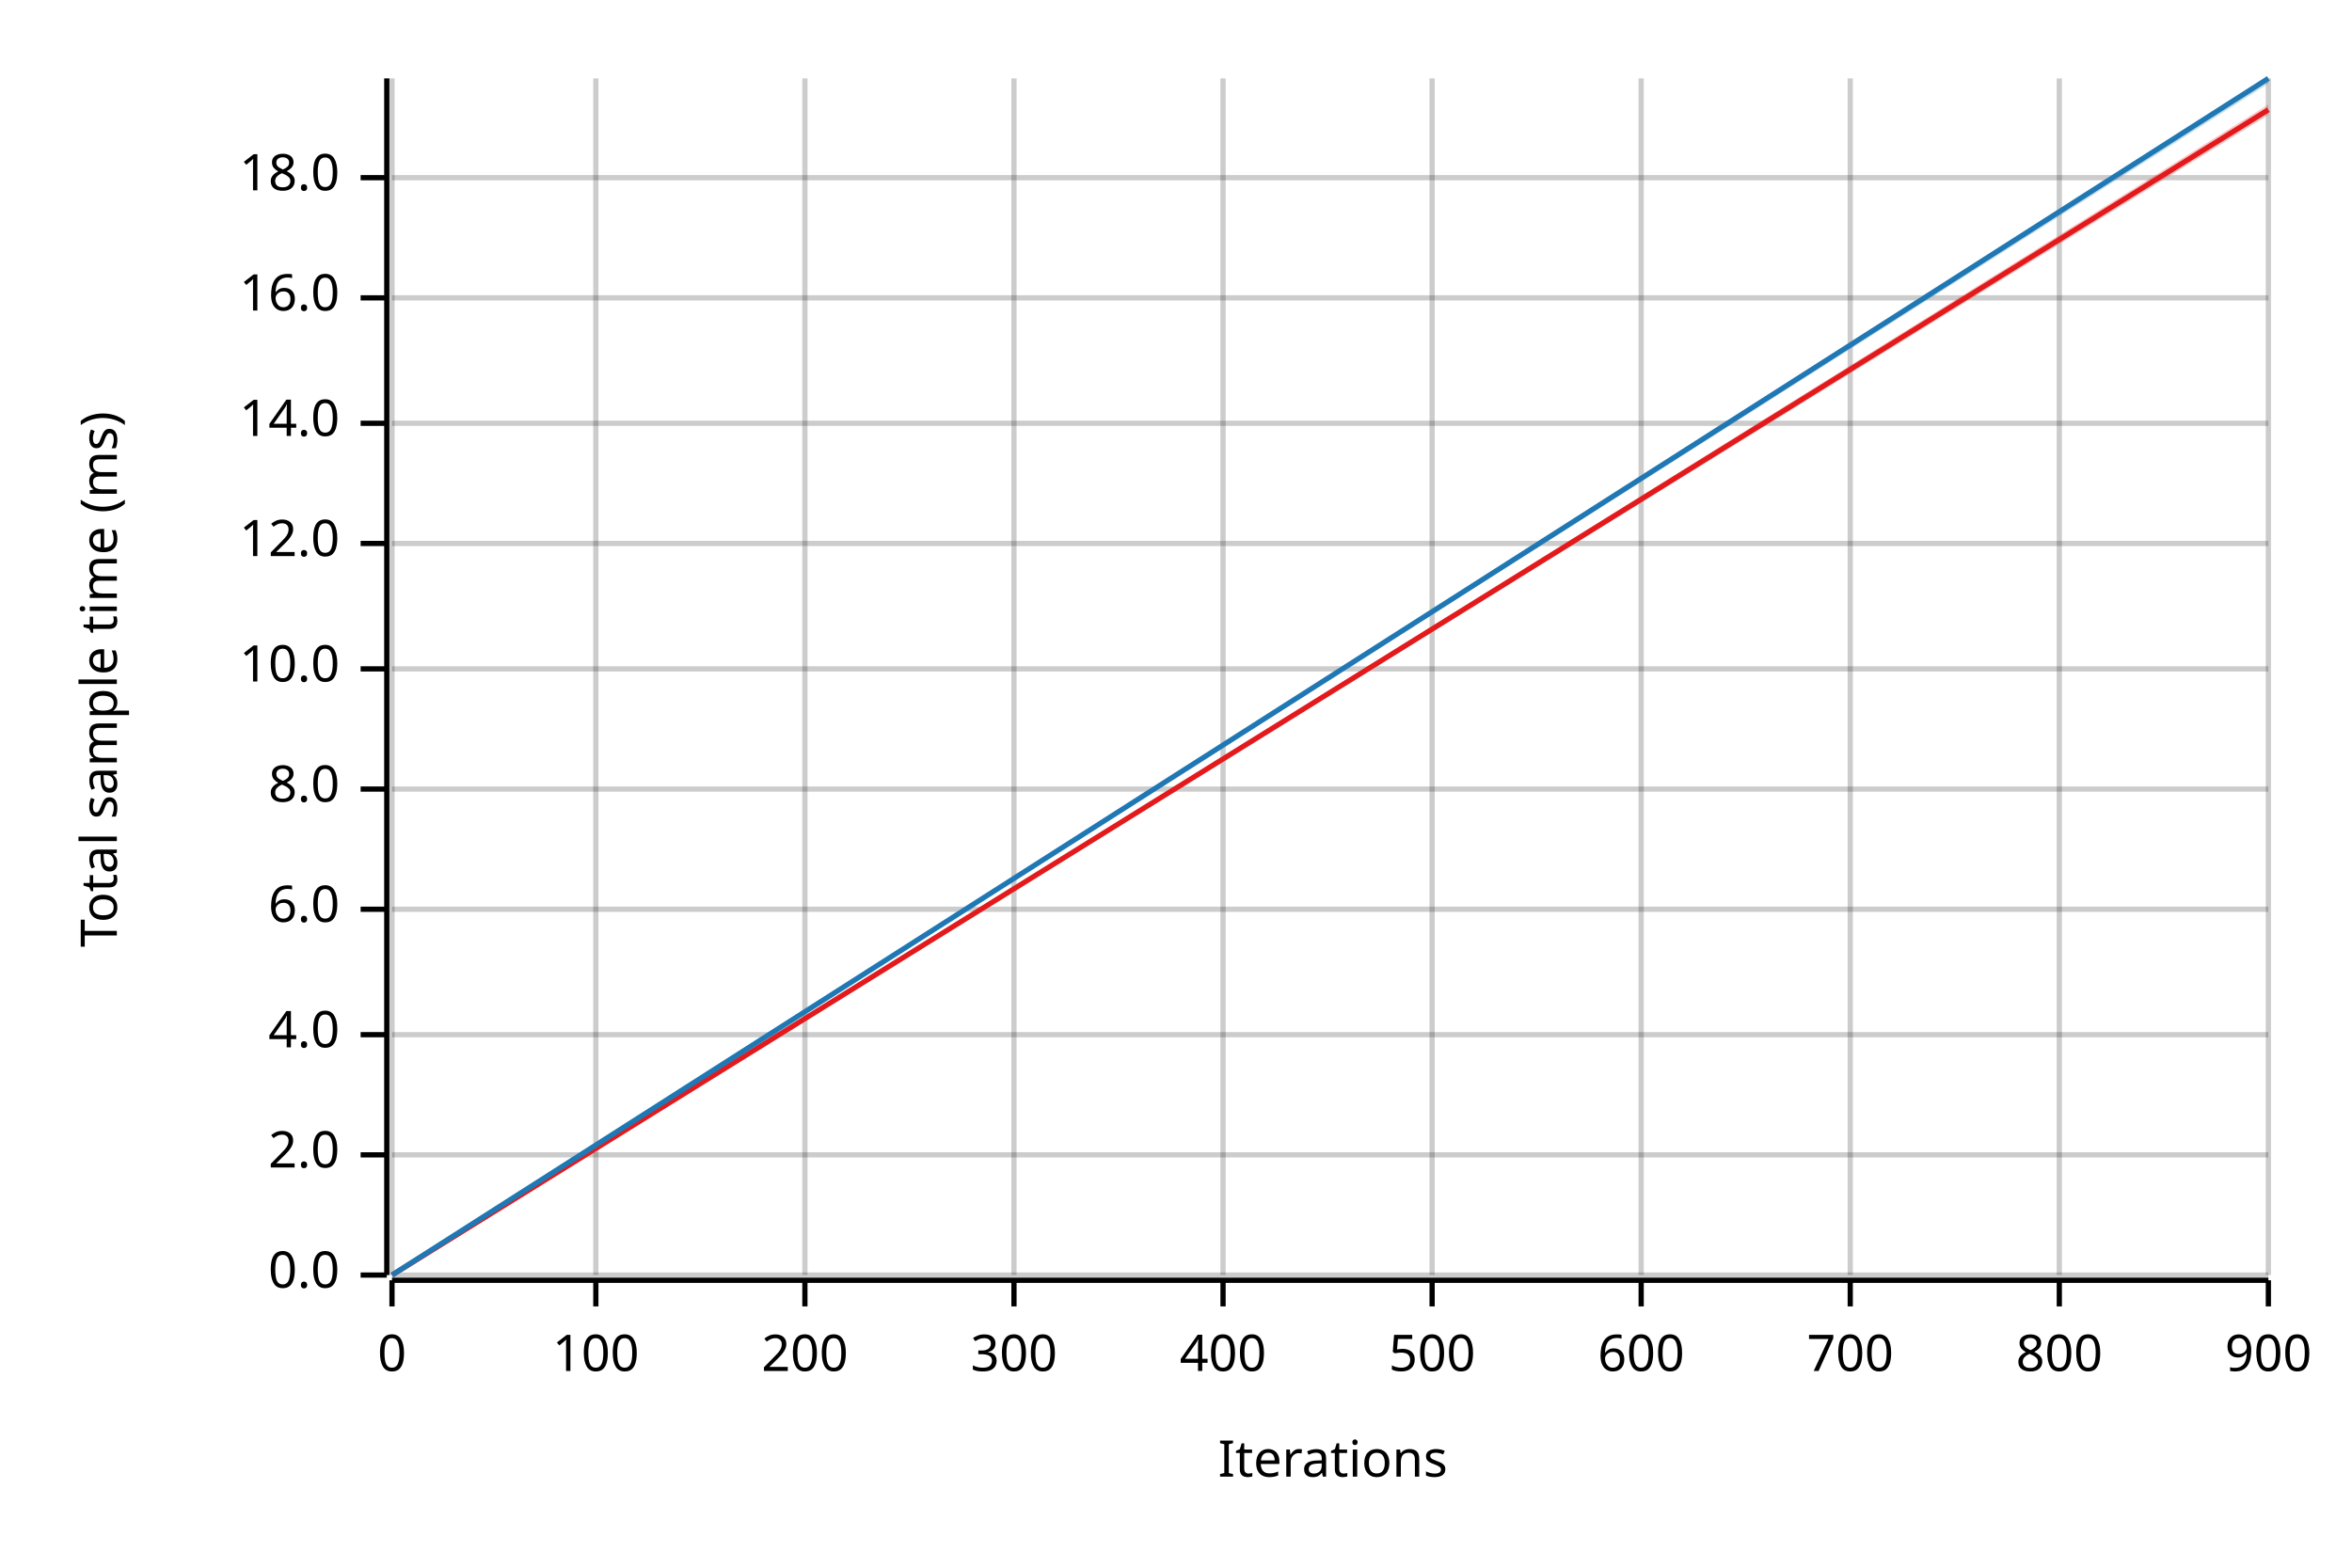
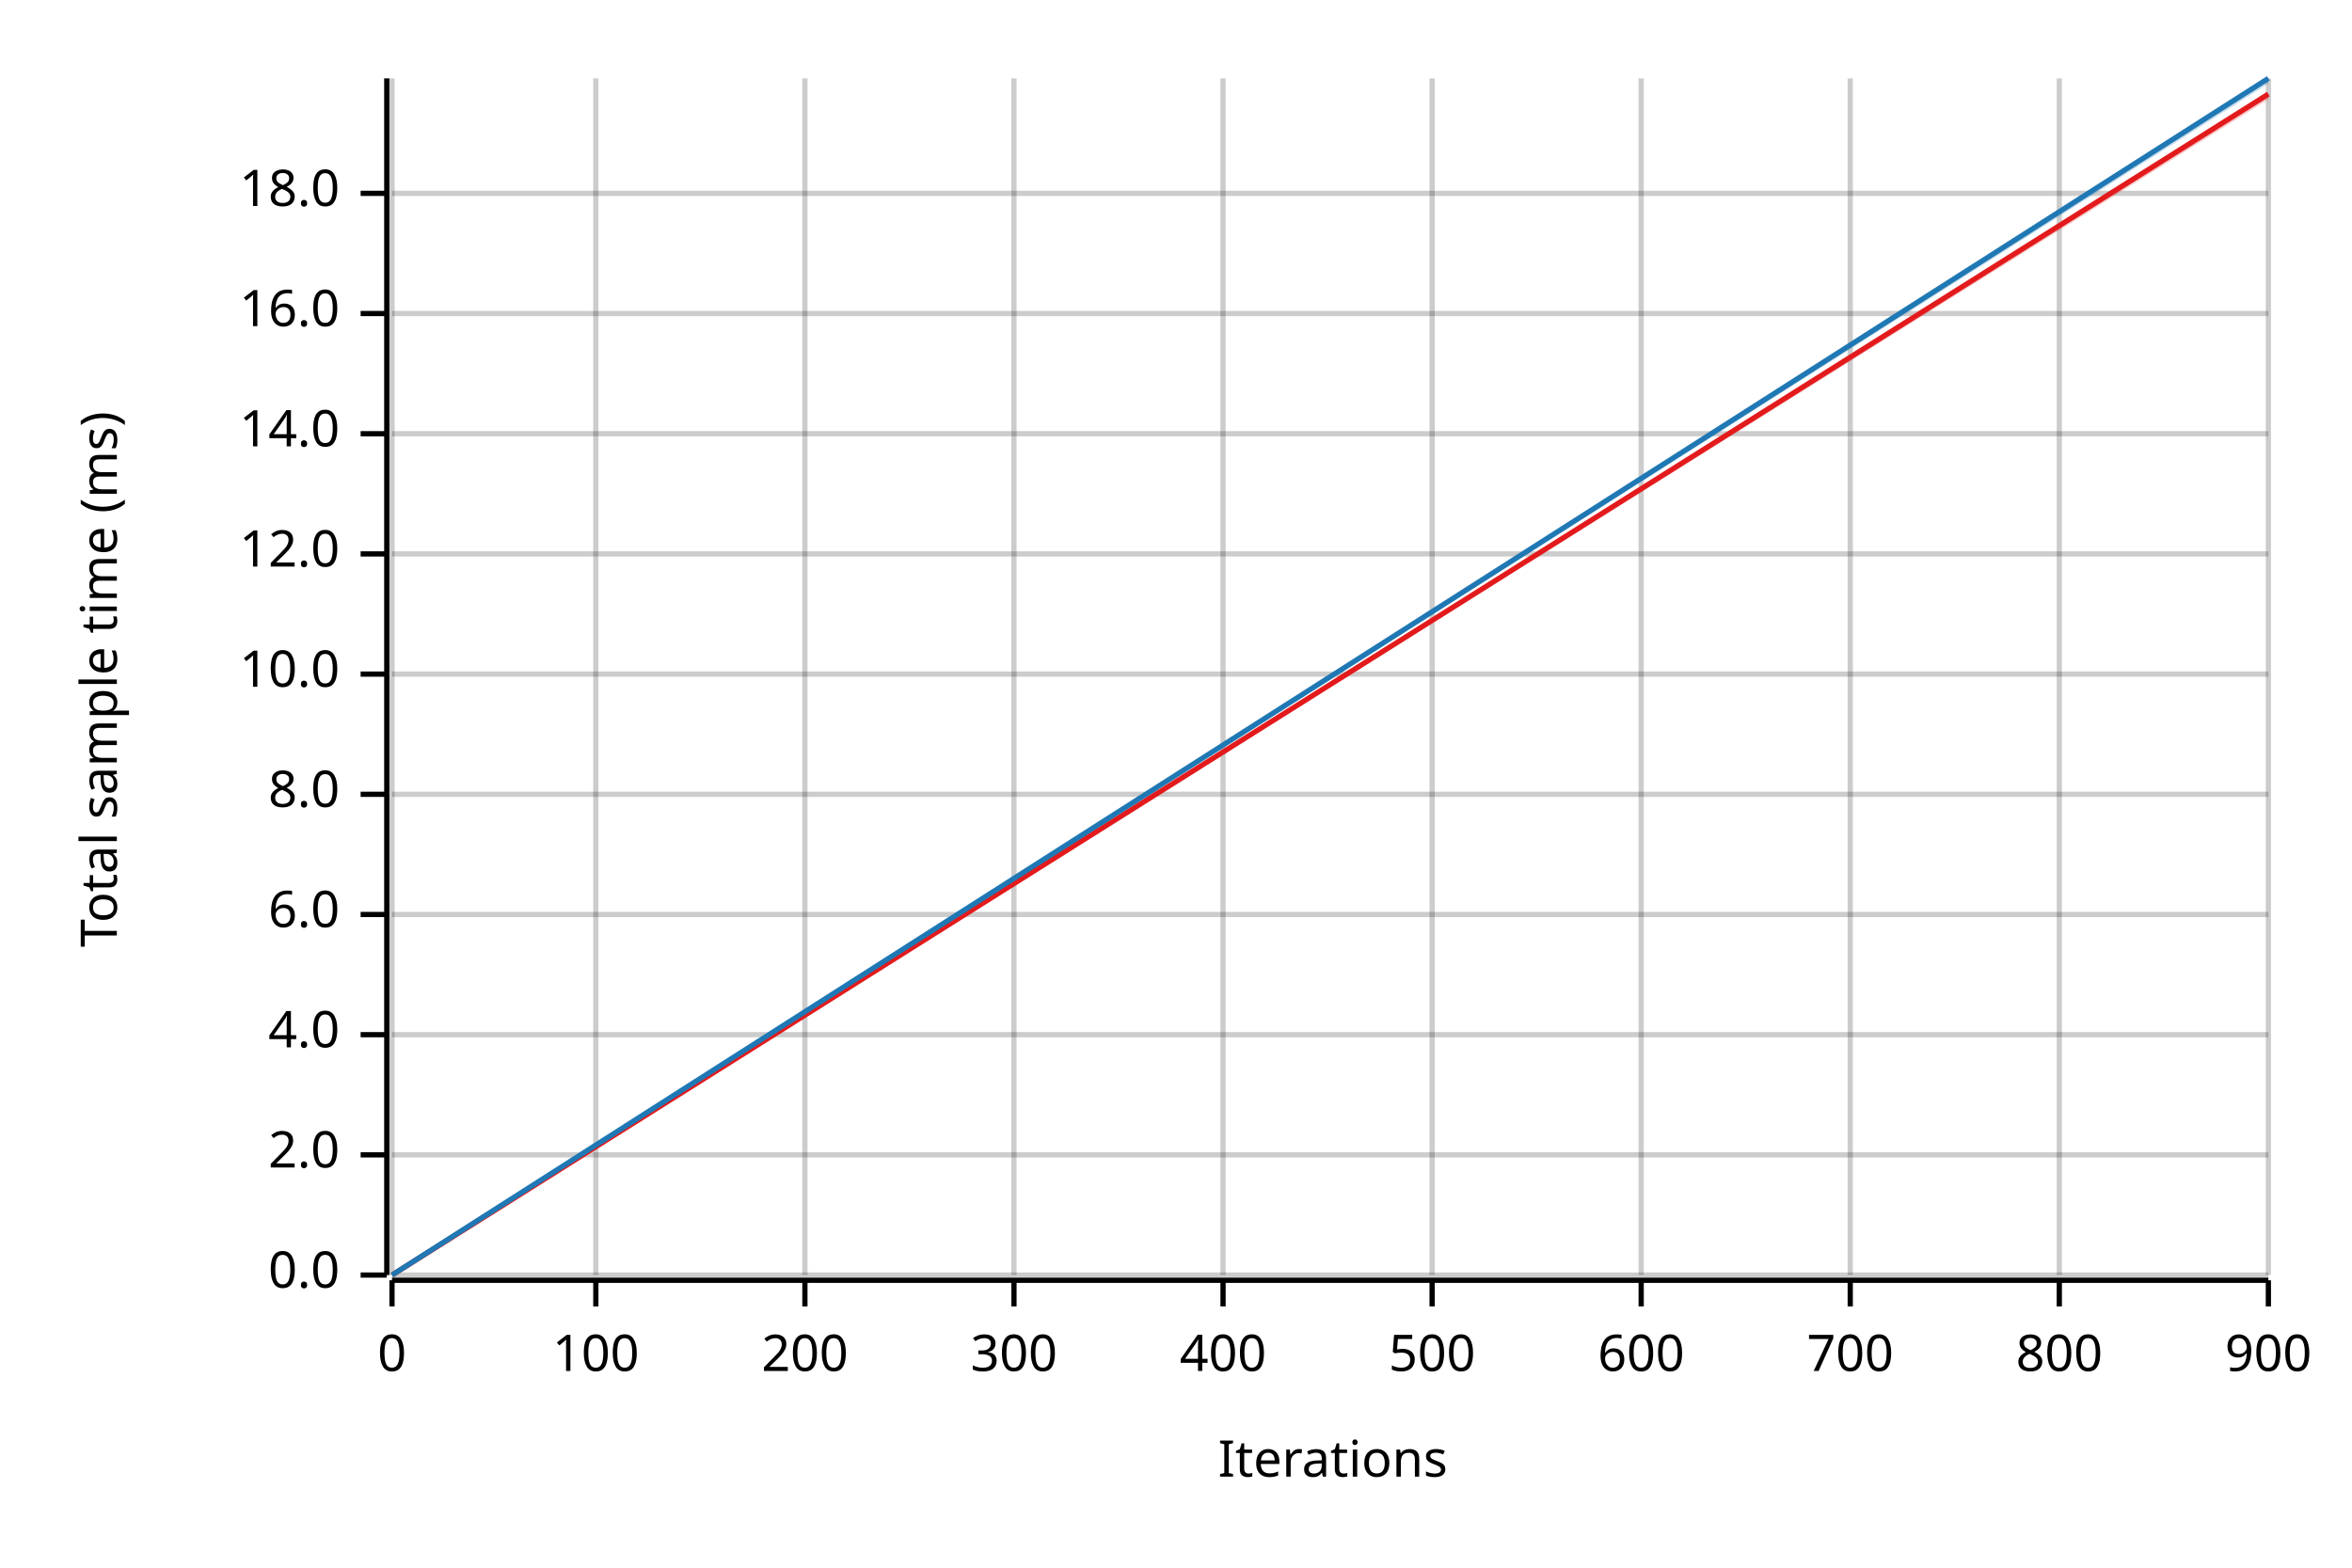
<svg xmlns="http://www.w3.org/2000/svg" width="450" height="300" viewBox="0 0 450 300">
  <text x="15" y="130" dy="0.76em" text-anchor="middle" font-family="sans-serif" font-size="9.677" opacity="1" fill="#000000" transform="rotate(270, 15, 130)">
Total sample time (ms)
</text>
  <text x="255" y="285" dy="-0.5ex" text-anchor="middle" font-family="sans-serif" font-size="9.677" opacity="1" fill="#000000">
Iterations
</text>
  <line opacity="0.2" stroke="#000000" stroke-width="1" x1="75" y1="244" x2="75" y2="15" />
  <line opacity="0.2" stroke="#000000" stroke-width="1" x1="114" y1="244" x2="114" y2="15" />
  <line opacity="0.2" stroke="#000000" stroke-width="1" x1="154" y1="244" x2="154" y2="15" />
  <line opacity="0.2" stroke="#000000" stroke-width="1" x1="194" y1="244" x2="194" y2="15" />
  <line opacity="0.2" stroke="#000000" stroke-width="1" x1="234" y1="244" x2="234" y2="15" />
  <line opacity="0.2" stroke="#000000" stroke-width="1" x1="274" y1="244" x2="274" y2="15" />
  <line opacity="0.2" stroke="#000000" stroke-width="1" x1="314" y1="244" x2="314" y2="15" />
  <line opacity="0.2" stroke="#000000" stroke-width="1" x1="354" y1="244" x2="354" y2="15" />
  <line opacity="0.2" stroke="#000000" stroke-width="1" x1="394" y1="244" x2="394" y2="15" />
  <line opacity="0.2" stroke="#000000" stroke-width="1" x1="434" y1="244" x2="434" y2="15" />
  <line opacity="0.2" stroke="#000000" stroke-width="1" x1="75" y1="244" x2="434" y2="244" />
  <line opacity="0.2" stroke="#000000" stroke-width="1" x1="75" y1="221" x2="434" y2="221" />
  <line opacity="0.2" stroke="#000000" stroke-width="1" x1="75" y1="198" x2="434" y2="198" />
-   <line opacity="0.2" stroke="#000000" stroke-width="1" x1="75" y1="174" x2="434" y2="174" />
-   <line opacity="0.2" stroke="#000000" stroke-width="1" x1="75" y1="151" x2="434" y2="151" />
-   <line opacity="0.2" stroke="#000000" stroke-width="1" x1="75" y1="128" x2="434" y2="128" />
-   <line opacity="0.2" stroke="#000000" stroke-width="1" x1="75" y1="104" x2="434" y2="104" />
-   <line opacity="0.2" stroke="#000000" stroke-width="1" x1="75" y1="81" x2="434" y2="81" />
-   <line opacity="0.2" stroke="#000000" stroke-width="1" x1="75" y1="57" x2="434" y2="57" />
-   <line opacity="0.2" stroke="#000000" stroke-width="1" x1="75" y1="34" x2="434" y2="34" />
+   <line opacity="0.2" stroke="#000000" stroke-width="1" x1="75" y1="175" x2="434" y2="175" />
+   <line opacity="0.2" stroke="#000000" stroke-width="1" x1="75" y1="152" x2="434" y2="152" />
+   <line opacity="0.2" stroke="#000000" stroke-width="1" x1="75" y1="129" x2="434" y2="129" />
+   <line opacity="0.2" stroke="#000000" stroke-width="1" x1="75" y1="106" x2="434" y2="106" />
+   <line opacity="0.2" stroke="#000000" stroke-width="1" x1="75" y1="83" x2="434" y2="83" />
+   <line opacity="0.2" stroke="#000000" stroke-width="1" x1="75" y1="60" x2="434" y2="60" />
+   <line opacity="0.2" stroke="#000000" stroke-width="1" x1="75" y1="37" x2="434" y2="37" />
  <polyline fill="none" opacity="1" stroke="#000000" stroke-width="1" points="74,15 74,244 " />
  <text x="65" y="244" dy="0.5ex" text-anchor="end" font-family="sans-serif" font-size="9.677" opacity="1" fill="#000000">
0.0
</text>
  <polyline fill="none" opacity="1" stroke="#000000" stroke-width="1" points="69,244 74,244 " />
  <text x="65" y="221" dy="0.5ex" text-anchor="end" font-family="sans-serif" font-size="9.677" opacity="1" fill="#000000">
2.0
</text>
  <polyline fill="none" opacity="1" stroke="#000000" stroke-width="1" points="69,221 74,221 " />
  <text x="65" y="198" dy="0.5ex" text-anchor="end" font-family="sans-serif" font-size="9.677" opacity="1" fill="#000000">
4.0
</text>
  <polyline fill="none" opacity="1" stroke="#000000" stroke-width="1" points="69,198 74,198 " />
-   <text x="65" y="174" dy="0.5ex" text-anchor="end" font-family="sans-serif" font-size="9.677" opacity="1" fill="#000000">
+   <text x="65" y="175" dy="0.5ex" text-anchor="end" font-family="sans-serif" font-size="9.677" opacity="1" fill="#000000">
6.0
</text>
-   <polyline fill="none" opacity="1" stroke="#000000" stroke-width="1" points="69,174 74,174 " />
-   <text x="65" y="151" dy="0.5ex" text-anchor="end" font-family="sans-serif" font-size="9.677" opacity="1" fill="#000000">
+   <polyline fill="none" opacity="1" stroke="#000000" stroke-width="1" points="69,175 74,175 " />
+   <text x="65" y="152" dy="0.5ex" text-anchor="end" font-family="sans-serif" font-size="9.677" opacity="1" fill="#000000">
8.0
</text>
-   <polyline fill="none" opacity="1" stroke="#000000" stroke-width="1" points="69,151 74,151 " />
-   <text x="65" y="128" dy="0.5ex" text-anchor="end" font-family="sans-serif" font-size="9.677" opacity="1" fill="#000000">
+   <polyline fill="none" opacity="1" stroke="#000000" stroke-width="1" points="69,152 74,152 " />
+   <text x="65" y="129" dy="0.5ex" text-anchor="end" font-family="sans-serif" font-size="9.677" opacity="1" fill="#000000">
10.0
</text>
-   <polyline fill="none" opacity="1" stroke="#000000" stroke-width="1" points="69,128 74,128 " />
-   <text x="65" y="104" dy="0.5ex" text-anchor="end" font-family="sans-serif" font-size="9.677" opacity="1" fill="#000000">
+   <polyline fill="none" opacity="1" stroke="#000000" stroke-width="1" points="69,129 74,129 " />
+   <text x="65" y="106" dy="0.5ex" text-anchor="end" font-family="sans-serif" font-size="9.677" opacity="1" fill="#000000">
12.0
</text>
-   <polyline fill="none" opacity="1" stroke="#000000" stroke-width="1" points="69,104 74,104 " />
-   <text x="65" y="81" dy="0.5ex" text-anchor="end" font-family="sans-serif" font-size="9.677" opacity="1" fill="#000000">
+   <polyline fill="none" opacity="1" stroke="#000000" stroke-width="1" points="69,106 74,106 " />
+   <text x="65" y="83" dy="0.5ex" text-anchor="end" font-family="sans-serif" font-size="9.677" opacity="1" fill="#000000">
14.0
</text>
-   <polyline fill="none" opacity="1" stroke="#000000" stroke-width="1" points="69,81 74,81 " />
-   <text x="65" y="57" dy="0.5ex" text-anchor="end" font-family="sans-serif" font-size="9.677" opacity="1" fill="#000000">
+   <polyline fill="none" opacity="1" stroke="#000000" stroke-width="1" points="69,83 74,83 " />
+   <text x="65" y="60" dy="0.5ex" text-anchor="end" font-family="sans-serif" font-size="9.677" opacity="1" fill="#000000">
16.0
</text>
-   <polyline fill="none" opacity="1" stroke="#000000" stroke-width="1" points="69,57 74,57 " />
-   <text x="65" y="34" dy="0.5ex" text-anchor="end" font-family="sans-serif" font-size="9.677" opacity="1" fill="#000000">
+   <polyline fill="none" opacity="1" stroke="#000000" stroke-width="1" points="69,60 74,60 " />
+   <text x="65" y="37" dy="0.5ex" text-anchor="end" font-family="sans-serif" font-size="9.677" opacity="1" fill="#000000">
18.0
</text>
-   <polyline fill="none" opacity="1" stroke="#000000" stroke-width="1" points="69,34 74,34 " />
+   <polyline fill="none" opacity="1" stroke="#000000" stroke-width="1" points="69,37 74,37 " />
  <polyline fill="none" opacity="1" stroke="#000000" stroke-width="1" points="75,245 434,245 " />
  <text x="75" y="255" dy="0.76em" text-anchor="middle" font-family="sans-serif" font-size="9.677" opacity="1" fill="#000000">
0
</text>
  <polyline fill="none" opacity="1" stroke="#000000" stroke-width="1" points="75,245 75,250 " />
  <text x="114" y="255" dy="0.76em" text-anchor="middle" font-family="sans-serif" font-size="9.677" opacity="1" fill="#000000">
100
</text>
  <polyline fill="none" opacity="1" stroke="#000000" stroke-width="1" points="114,245 114,250 " />
  <text x="154" y="255" dy="0.76em" text-anchor="middle" font-family="sans-serif" font-size="9.677" opacity="1" fill="#000000">
200
</text>
  <polyline fill="none" opacity="1" stroke="#000000" stroke-width="1" points="154,245 154,250 " />
  <text x="194" y="255" dy="0.76em" text-anchor="middle" font-family="sans-serif" font-size="9.677" opacity="1" fill="#000000">
300
</text>
  <polyline fill="none" opacity="1" stroke="#000000" stroke-width="1" points="194,245 194,250 " />
  <text x="234" y="255" dy="0.76em" text-anchor="middle" font-family="sans-serif" font-size="9.677" opacity="1" fill="#000000">
400
</text>
  <polyline fill="none" opacity="1" stroke="#000000" stroke-width="1" points="234,245 234,250 " />
  <text x="274" y="255" dy="0.76em" text-anchor="middle" font-family="sans-serif" font-size="9.677" opacity="1" fill="#000000">
500
</text>
  <polyline fill="none" opacity="1" stroke="#000000" stroke-width="1" points="274,245 274,250 " />
  <text x="314" y="255" dy="0.76em" text-anchor="middle" font-family="sans-serif" font-size="9.677" opacity="1" fill="#000000">
600
</text>
  <polyline fill="none" opacity="1" stroke="#000000" stroke-width="1" points="314,245 314,250 " />
  <text x="354" y="255" dy="0.76em" text-anchor="middle" font-family="sans-serif" font-size="9.677" opacity="1" fill="#000000">
700
</text>
  <polyline fill="none" opacity="1" stroke="#000000" stroke-width="1" points="354,245 354,250 " />
  <text x="394" y="255" dy="0.76em" text-anchor="middle" font-family="sans-serif" font-size="9.677" opacity="1" fill="#000000">
800
</text>
  <polyline fill="none" opacity="1" stroke="#000000" stroke-width="1" points="394,245 394,250 " />
  <text x="434" y="255" dy="0.76em" text-anchor="middle" font-family="sans-serif" font-size="9.677" opacity="1" fill="#000000">
900
</text>
  <polyline fill="none" opacity="1" stroke="#000000" stroke-width="1" points="434,245 434,250 " />
-   <polyline fill="none" opacity="1" stroke="#E31A1C" stroke-width="1" points="75,244 434,21 " />
-   <polygon opacity="0.25" fill="#E31A1C" points="75,244 434,22 434,20 " />
+   <polyline fill="none" opacity="1" stroke="#E31A1C" stroke-width="1" points="75,244 434,18 " />
+   <polygon opacity="0.25" fill="#E31A1C" points="75,244 434,19 434,18 " />
  <polyline fill="none" opacity="1" stroke="#1F78B4" stroke-width="1" points="75,244 434,15 " />
  <polygon opacity="0.25" fill="#1F78B4" points="75,244 434,16 434,15 " />
</svg>
